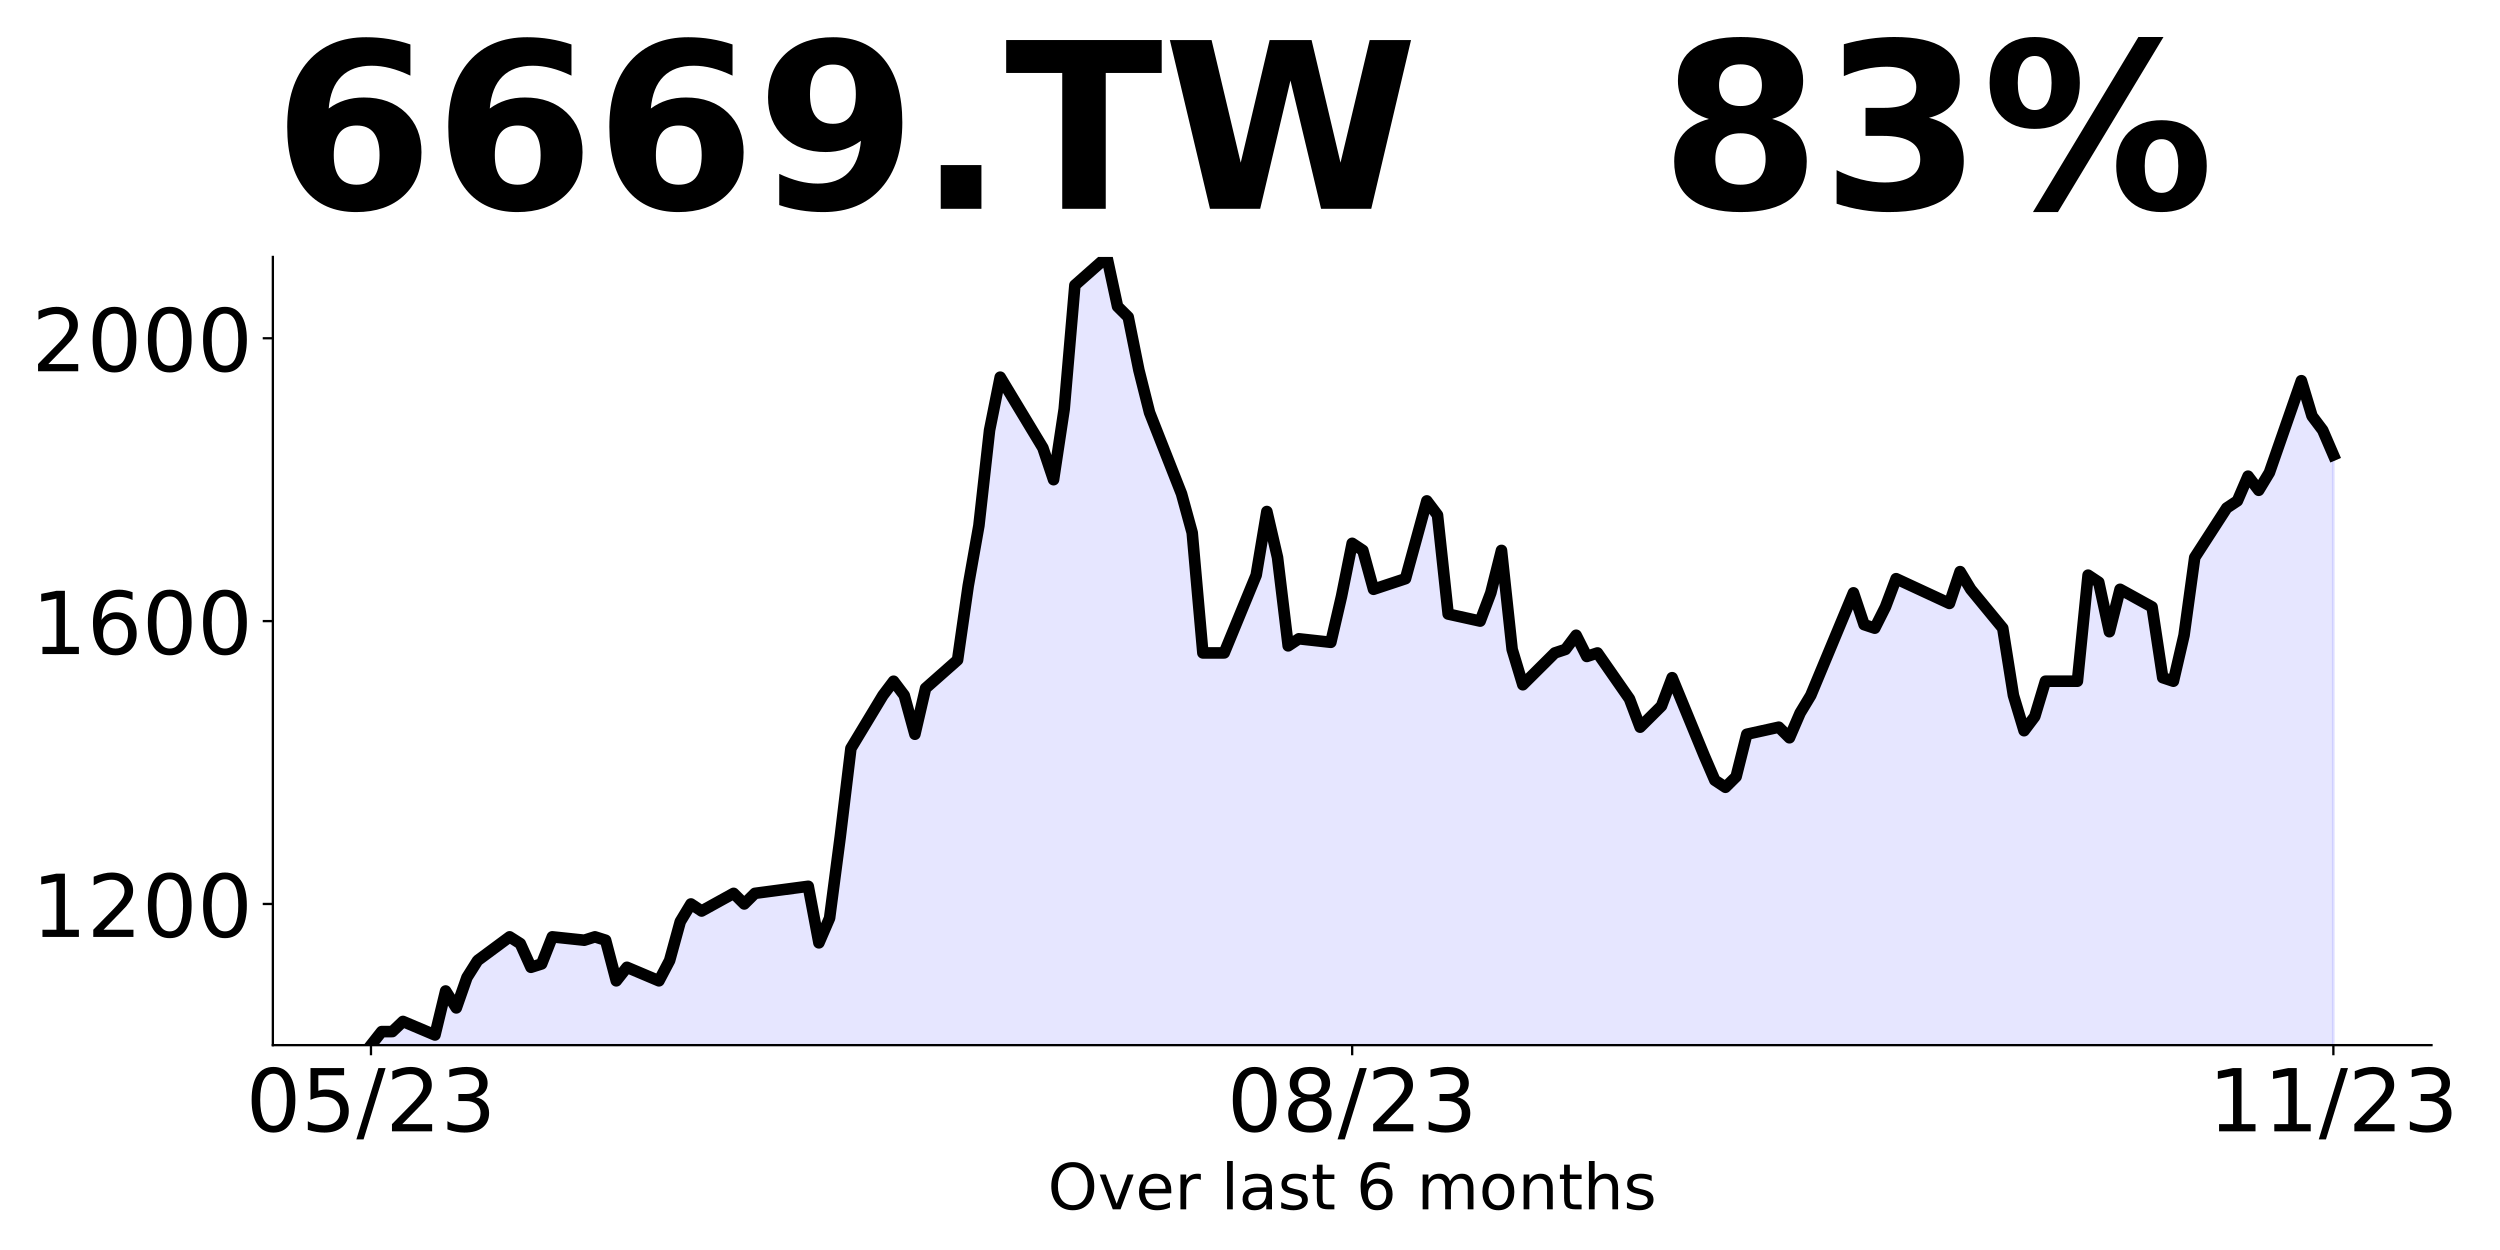
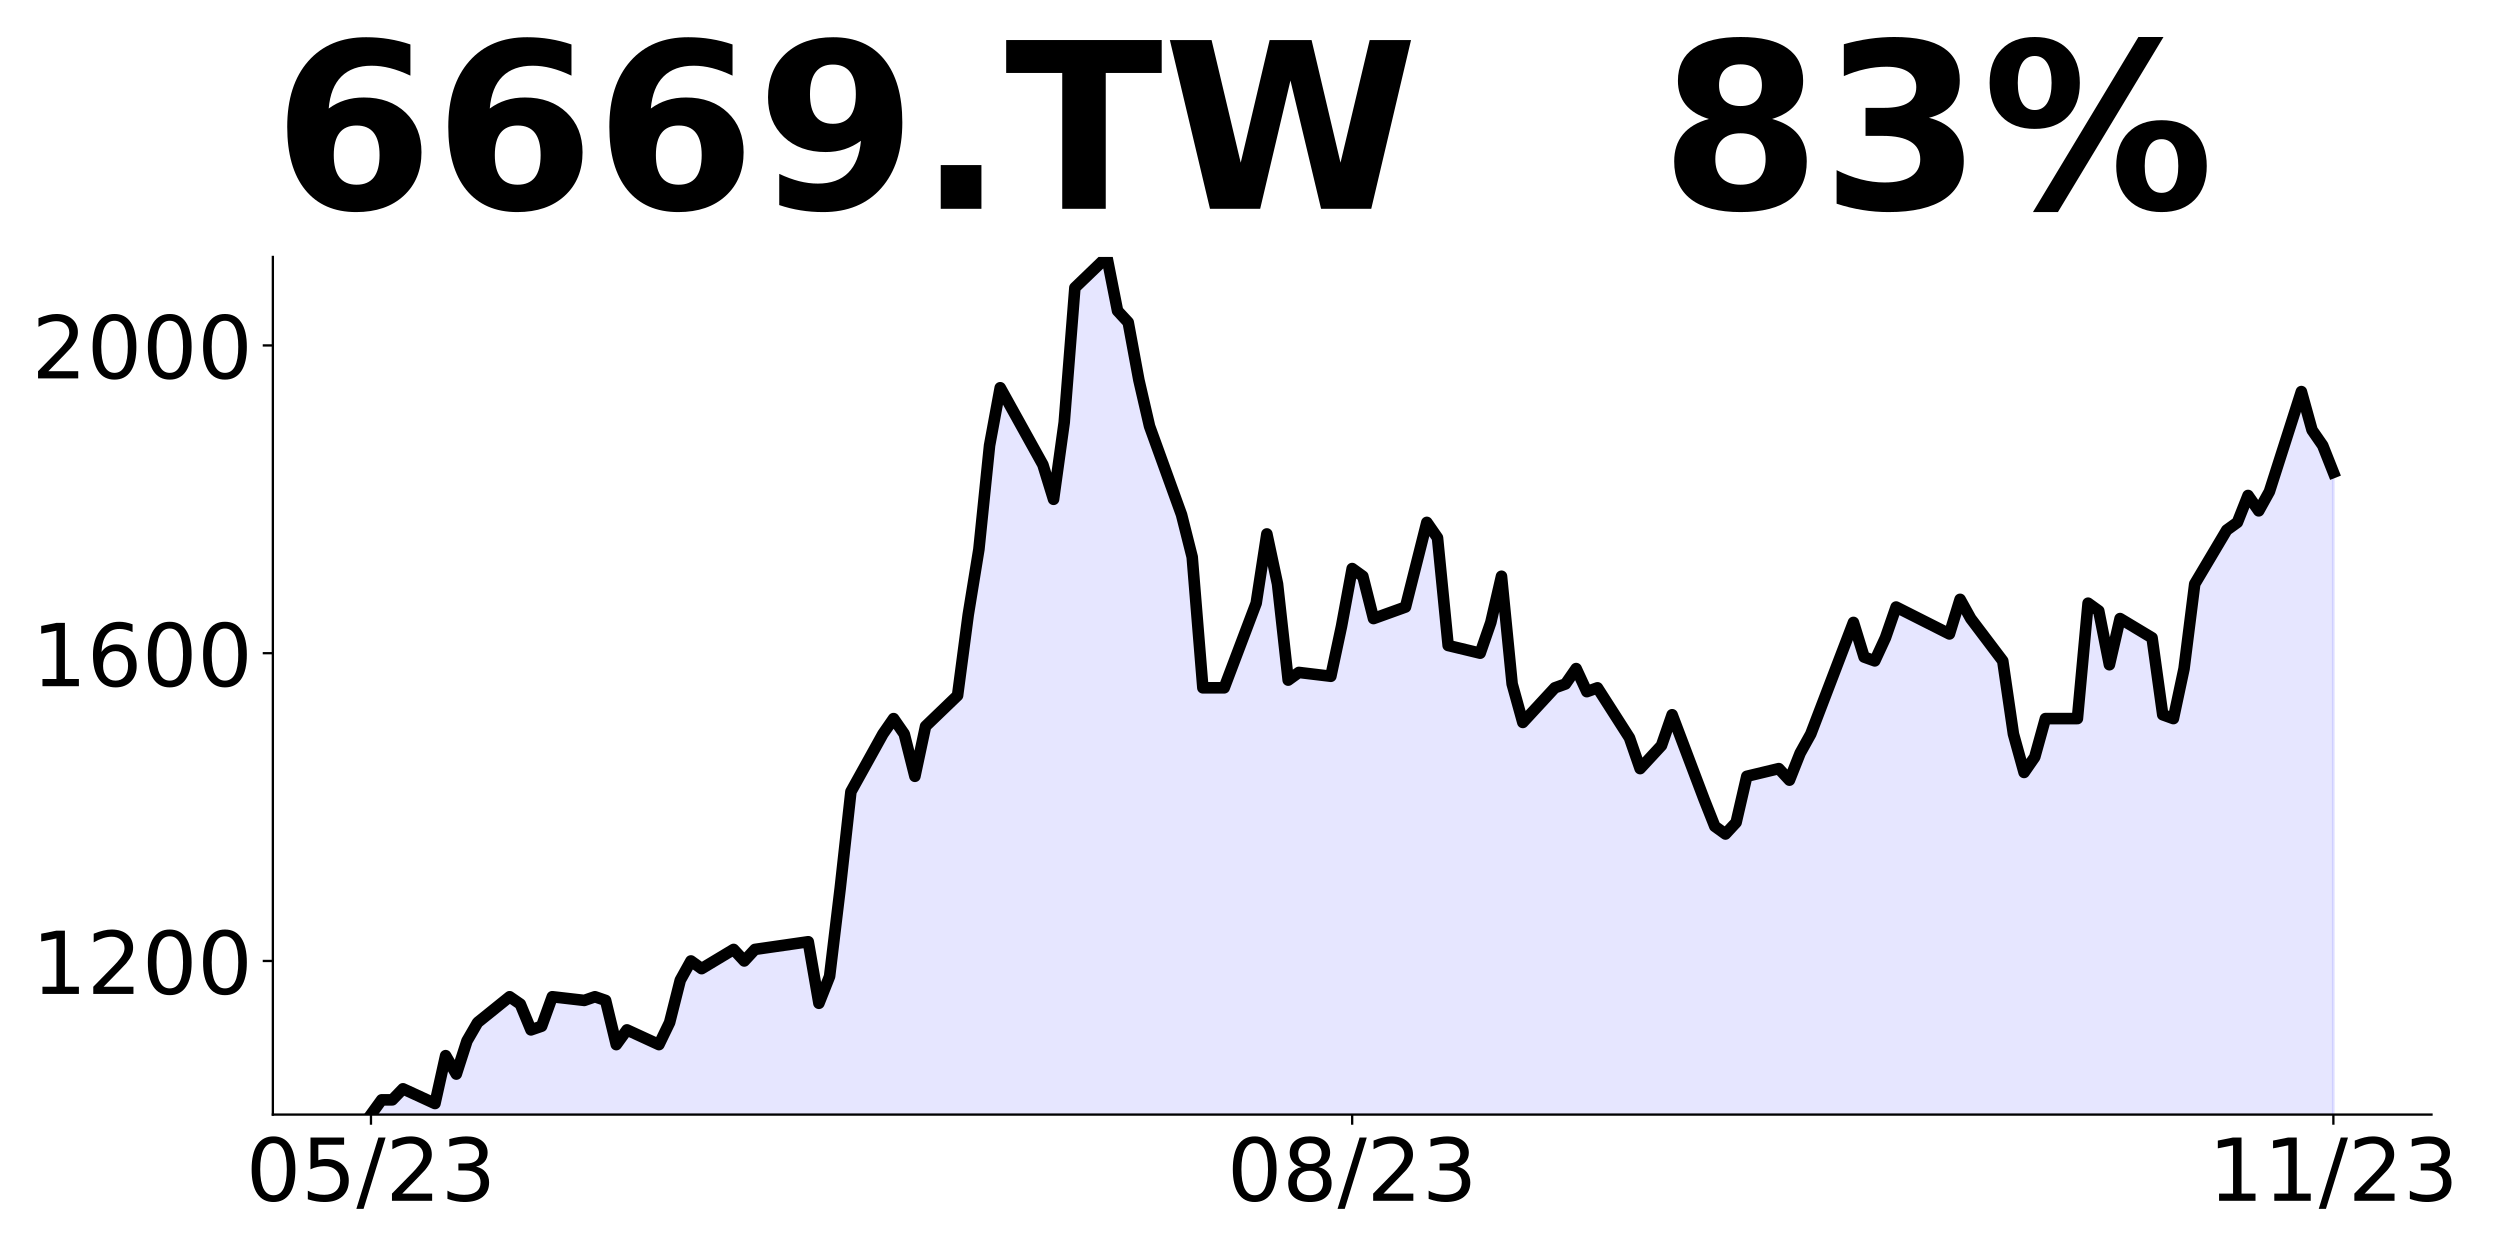
<svg xmlns="http://www.w3.org/2000/svg" xmlns:xlink="http://www.w3.org/1999/xlink" height="432pt" version="1.1" viewBox="0 0 864 432" width="864pt">
  <defs>
    <style type="text/css">
*{stroke-linecap:butt;stroke-linejoin:round;}
  </style>
  </defs>
  <g id="figure_1">
    <g id="patch_1">
      <path d="M 0 432  L 864 432  L 864 0  L 0 0  z " style="fill:none;" />
    </g>
    <g id="axes_1">
      <g id="patch_2">
-         <path d="M 94.3 361.2  L 840.324 361.2  L 840.324 88.8  L 94.3 88.8  z " style="fill:none;" />
+         <path d="M 94.3 385.2  L 840.324 385.2  L 840.324 88.8  L 94.3 88.8  z " style="fill:none;" />
      </g>
      <g id="PolyCollection_1">
-         <path clip-path="url(#p675b3f853b)" d="M 128.21 605.663  L 128.21 361.2  L 131.896 356.521  L 135.582 356.521  L 139.268 353.012  L 150.326 357.691  L 154.011 342.485  L 157.697 348.333  L 161.383 337.806  L 165.069 331.958  L 176.127 323.77  L 179.813 326.11  L 183.499 334.297  L 187.184 333.128  L 190.87 323.77  L 201.928 324.94  L 205.614 323.77  L 209.3 324.94  L 212.986 338.976  L 216.672 334.297  L 227.729 338.976  L 231.415 331.958  L 235.101 318.517  L 238.787 312.408  L 242.473 314.851  L 253.53 308.742  L 257.216 312.408  L 260.902 308.742  L 279.332 306.298  L 283.017 325.848  L 286.703 317.295  L 290.389 289.191  L 294.075 258.644  L 305.133 240.316  L 308.819 235.428  L 312.505 240.316  L 316.19 253.756  L 319.876 237.872  L 330.934 228.097  L 334.62 202.437  L 338.306 181.664  L 341.992 148.673  L 345.678 130.345  L 356.735 148.673  L 360.421 154.783  L 364.107 165.78  L 367.793 141.342  L 371.479 98.575  L 382.536 88.8  L 386.222 105.907  L 389.908 109.572  L 393.594 127.901  L 397.28 142.564  L 408.338 170.667  L 412.024 184.108  L 415.709 225.653  L 423.081 225.653  L 434.139 198.771  L 437.825 176.777  L 441.511 192.661  L 445.197 223.209  L 448.882 220.765  L 459.94 221.987  L 463.626 206.102  L 467.312 187.774  L 470.998 190.218  L 474.684 203.659  L 485.741 199.993  L 489.427 186.552  L 493.113 173.111  L 496.799 177.999  L 500.485 212.212  L 511.543 214.656  L 515.228 204.88  L 518.914 190.218  L 522.6 224.431  L 526.286 236.65  L 537.344 225.653  L 541.03 224.431  L 544.716 219.543  L 548.401 226.875  L 552.087 225.653  L 563.145 241.537  L 566.831 251.313  L 570.517 247.647  L 574.203 243.981  L 577.889 234.206  L 588.946 261.088  L 592.632 269.641  L 596.318 272.085  L 600.004 268.419  L 603.69 253.756  L 614.747 251.313  L 618.433 254.978  L 622.119 246.425  L 625.805 240.316  L 640.549 204.88  L 644.235 215.878  L 647.92 217.099  L 651.606 209.768  L 655.292 199.993  L 673.722 208.546  L 677.408 197.549  L 681.093 203.659  L 692.151 217.099  L 695.837 240.316  L 699.523 252.535  L 703.209 247.647  L 706.895 235.428  L 717.952 235.428  L 721.638 198.771  L 725.324 201.215  L 729.01 218.321  L 732.696 203.659  L 743.754 209.768  L 747.439 234.206  L 751.125 235.428  L 754.811 219.543  L 758.497 192.661  L 769.555 175.555  L 773.241 173.111  L 776.927 164.558  L 780.612 169.445  L 784.298 163.336  L 795.356 131.566  L 799.042 143.785  L 802.728 148.673  L 806.414 157.226  L 806.414 605.663  L 806.414 605.663  L 802.728 605.663  L 799.042 605.663  L 795.356 605.663  L 784.298 605.663  L 780.612 605.663  L 776.927 605.663  L 773.241 605.663  L 769.555 605.663  L 758.497 605.663  L 754.811 605.663  L 751.125 605.663  L 747.439 605.663  L 743.754 605.663  L 732.696 605.663  L 729.01 605.663  L 725.324 605.663  L 721.638 605.663  L 717.952 605.663  L 706.895 605.663  L 703.209 605.663  L 699.523 605.663  L 695.837 605.663  L 692.151 605.663  L 681.093 605.663  L 677.408 605.663  L 673.722 605.663  L 655.292 605.663  L 651.606 605.663  L 647.92 605.663  L 644.235 605.663  L 640.549 605.663  L 625.805 605.663  L 622.119 605.663  L 618.433 605.663  L 614.747 605.663  L 603.69 605.663  L 600.004 605.663  L 596.318 605.663  L 592.632 605.663  L 588.946 605.663  L 577.889 605.663  L 574.203 605.663  L 570.517 605.663  L 566.831 605.663  L 563.145 605.663  L 552.087 605.663  L 548.401 605.663  L 544.716 605.663  L 541.03 605.663  L 537.344 605.663  L 526.286 605.663  L 522.6 605.663  L 518.914 605.663  L 515.228 605.663  L 511.543 605.663  L 500.485 605.663  L 496.799 605.663  L 493.113 605.663  L 489.427 605.663  L 485.741 605.663  L 474.684 605.663  L 470.998 605.663  L 467.312 605.663  L 463.626 605.663  L 459.94 605.663  L 448.882 605.663  L 445.197 605.663  L 441.511 605.663  L 437.825 605.663  L 434.139 605.663  L 423.081 605.663  L 415.709 605.663  L 412.024 605.663  L 408.338 605.663  L 397.28 605.663  L 393.594 605.663  L 389.908 605.663  L 386.222 605.663  L 382.536 605.663  L 371.479 605.663  L 367.793 605.663  L 364.107 605.663  L 360.421 605.663  L 356.735 605.663  L 345.678 605.663  L 341.992 605.663  L 338.306 605.663  L 334.62 605.663  L 330.934 605.663  L 319.876 605.663  L 316.19 605.663  L 312.505 605.663  L 308.819 605.663  L 305.133 605.663  L 294.075 605.663  L 290.389 605.663  L 286.703 605.663  L 283.017 605.663  L 279.332 605.663  L 260.902 605.663  L 257.216 605.663  L 253.53 605.663  L 242.473 605.663  L 238.787 605.663  L 235.101 605.663  L 231.415 605.663  L 227.729 605.663  L 216.672 605.663  L 212.986 605.663  L 209.3 605.663  L 205.614 605.663  L 201.928 605.663  L 190.87 605.663  L 187.184 605.663  L 183.499 605.663  L 179.813 605.663  L 176.127 605.663  L 165.069 605.663  L 161.383 605.663  L 157.697 605.663  L 154.011 605.663  L 150.326 605.663  L 139.268 605.663  L 135.582 605.663  L 131.896 605.663  L 128.21 605.663  z " style="fill:#0000ff;fill-opacity:0.1;stroke:#0000ff;stroke-opacity:0.1;" />
+         <path clip-path="url(#p036669cb72)" d="M 128.21 651.202  L 128.21 385.2  L 131.896 380.109  L 135.582 380.109  L 139.268 376.291  L 150.326 381.382  L 154.011 364.836  L 157.697 371.2  L 161.383 359.745  L 165.069 353.382  L 176.127 344.472  L 179.813 347.018  L 183.499 355.927  L 187.184 354.654  L 190.87 344.472  L 201.928 345.745  L 205.614 344.472  L 209.3 345.745  L 212.986 361.018  L 216.672 355.927  L 227.729 361.018  L 231.415 353.382  L 235.101 338.756  L 238.787 332.109  L 242.473 334.768  L 253.53 328.12  L 257.216 332.109  L 260.902 328.12  L 279.332 325.461  L 283.017 346.734  L 286.703 337.427  L 290.389 306.847  L 294.075 273.608  L 305.133 253.665  L 308.819 248.347  L 312.505 253.665  L 316.19 268.29  L 319.876 251.006  L 330.934 240.369  L 334.62 212.449  L 338.306 189.846  L 341.992 153.948  L 345.678 134.005  L 356.735 153.948  L 360.421 160.596  L 364.107 172.562  L 367.793 145.971  L 371.479 99.436  L 382.536 88.8  L 386.222 107.414  L 389.908 111.402  L 393.594 131.346  L 397.28 147.3  L 408.338 177.88  L 412.024 192.505  L 415.709 237.71  L 423.081 237.71  L 434.139 208.46  L 437.825 184.528  L 441.511 201.812  L 445.197 235.051  L 448.882 232.392  L 459.94 233.722  L 463.626 216.437  L 467.312 196.494  L 470.998 199.153  L 474.684 213.778  L 485.741 209.79  L 489.427 195.164  L 493.113 180.539  L 496.799 185.858  L 500.485 223.085  L 511.543 225.744  L 515.228 215.108  L 518.914 199.153  L 522.6 236.381  L 526.286 249.676  L 537.344 237.71  L 541.03 236.381  L 544.716 231.062  L 548.401 239.04  L 552.087 237.71  L 563.145 254.994  L 566.831 265.631  L 570.517 261.642  L 574.203 257.654  L 577.889 247.017  L 588.946 276.267  L 592.632 285.574  L 596.318 288.233  L 600.004 284.245  L 603.69 268.29  L 614.747 265.631  L 618.433 269.62  L 622.119 260.313  L 625.805 253.665  L 640.549 215.108  L 644.235 227.074  L 647.92 228.403  L 651.606 220.426  L 655.292 209.79  L 673.722 219.096  L 677.408 207.13  L 681.093 213.778  L 692.151 228.403  L 695.837 253.665  L 699.523 266.96  L 703.209 261.642  L 706.895 248.347  L 717.952 248.347  L 721.638 208.46  L 725.324 211.119  L 729.01 229.733  L 732.696 213.778  L 743.754 220.426  L 747.439 247.017  L 751.125 248.347  L 754.811 231.062  L 758.497 201.812  L 769.555 183.198  L 773.241 180.539  L 776.927 171.232  L 780.612 176.551  L 784.298 169.903  L 795.356 135.334  L 799.042 148.63  L 802.728 153.948  L 806.414 163.255  L 806.414 651.202  L 806.414 651.202  L 802.728 651.202  L 799.042 651.202  L 795.356 651.202  L 784.298 651.202  L 780.612 651.202  L 776.927 651.202  L 773.241 651.202  L 769.555 651.202  L 758.497 651.202  L 754.811 651.202  L 751.125 651.202  L 747.439 651.202  L 743.754 651.202  L 732.696 651.202  L 729.01 651.202  L 725.324 651.202  L 721.638 651.202  L 717.952 651.202  L 706.895 651.202  L 703.209 651.202  L 699.523 651.202  L 695.837 651.202  L 692.151 651.202  L 681.093 651.202  L 677.408 651.202  L 673.722 651.202  L 655.292 651.202  L 651.606 651.202  L 647.92 651.202  L 644.235 651.202  L 640.549 651.202  L 625.805 651.202  L 622.119 651.202  L 618.433 651.202  L 614.747 651.202  L 603.69 651.202  L 600.004 651.202  L 596.318 651.202  L 592.632 651.202  L 588.946 651.202  L 577.889 651.202  L 574.203 651.202  L 570.517 651.202  L 566.831 651.202  L 563.145 651.202  L 552.087 651.202  L 548.401 651.202  L 544.716 651.202  L 541.03 651.202  L 537.344 651.202  L 526.286 651.202  L 522.6 651.202  L 518.914 651.202  L 515.228 651.202  L 511.543 651.202  L 500.485 651.202  L 496.799 651.202  L 493.113 651.202  L 489.427 651.202  L 485.741 651.202  L 474.684 651.202  L 470.998 651.202  L 467.312 651.202  L 463.626 651.202  L 459.94 651.202  L 448.882 651.202  L 445.197 651.202  L 441.511 651.202  L 437.825 651.202  L 434.139 651.202  L 423.081 651.202  L 415.709 651.202  L 412.024 651.202  L 408.338 651.202  L 397.28 651.202  L 393.594 651.202  L 389.908 651.202  L 386.222 651.202  L 382.536 651.202  L 371.479 651.202  L 367.793 651.202  L 364.107 651.202  L 360.421 651.202  L 356.735 651.202  L 345.678 651.202  L 341.992 651.202  L 338.306 651.202  L 334.62 651.202  L 330.934 651.202  L 319.876 651.202  L 316.19 651.202  L 312.505 651.202  L 308.819 651.202  L 305.133 651.202  L 294.075 651.202  L 290.389 651.202  L 286.703 651.202  L 283.017 651.202  L 279.332 651.202  L 260.902 651.202  L 257.216 651.202  L 253.53 651.202  L 242.473 651.202  L 238.787 651.202  L 235.101 651.202  L 231.415 651.202  L 227.729 651.202  L 216.672 651.202  L 212.986 651.202  L 209.3 651.202  L 205.614 651.202  L 201.928 651.202  L 190.87 651.202  L 187.184 651.202  L 183.499 651.202  L 179.813 651.202  L 176.127 651.202  L 165.069 651.202  L 161.383 651.202  L 157.697 651.202  L 154.011 651.202  L 150.326 651.202  L 139.268 651.202  L 135.582 651.202  L 131.896 651.202  L 128.21 651.202  z " style="fill:#0000ff;fill-opacity:0.1;stroke:#0000ff;stroke-opacity:0.1;" />
      </g>
      <g id="matplotlib.axis_1">
        <g id="xtick_1">
          <g id="line2d_1">
            <defs>
-               <path d="M 0 0  L 0 3.5  " id="med85d01984" style="stroke:#000000;stroke-width:0.8;" />
+               <path d="M 0 0  L 0 3.5  " id="m61cfa2930a" style="stroke:#000000;stroke-width:0.8;" />
            </defs>
            <g>
-               <use style="stroke:#000000;stroke-width:0.8;" x="128.21" xlink:href="#med85d01984" y="361.2" />
+               <use style="stroke:#000000;stroke-width:0.8;" x="128.21" xlink:href="#m61cfa2930a" y="385.2" />
            </g>
          </g>
          <g id="text_1">
            <defs>
              <path d="M 31.781 66.406  Q 24.172 66.406 20.328 58.906  Q 16.5 51.422 16.5 36.375  Q 16.5 21.391 20.328 13.891  Q 24.172 6.391 31.781 6.391  Q 39.453 6.391 43.281 13.891  Q 47.125 21.391 47.125 36.375  Q 47.125 51.422 43.281 58.906  Q 39.453 66.406 31.781 66.406  z M 31.781 74.219  Q 44.047 74.219 50.516 64.516  Q 56.984 54.828 56.984 36.375  Q 56.984 17.969 50.516 8.266  Q 44.047 -1.422 31.781 -1.422  Q 19.531 -1.422 13.062 8.266  Q 6.594 17.969 6.594 36.375  Q 6.594 54.828 13.062 64.516  Q 19.531 74.219 31.781 74.219  z " id="DejaVuSans-48" />
              <path d="M 10.797 72.906  L 49.516 72.906  L 49.516 64.594  L 19.828 64.594  L 19.828 46.734  Q 21.969 47.469 24.109 47.828  Q 26.266 48.188 28.422 48.188  Q 40.625 48.188 47.75 41.5  Q 54.891 34.812 54.891 23.391  Q 54.891 11.625 47.562 5.094  Q 40.234 -1.422 26.906 -1.422  Q 22.312 -1.422 17.547 -0.641  Q 12.797 0.141 7.719 1.703  L 7.719 11.625  Q 12.109 9.234 16.797 8.062  Q 21.484 6.891 26.703 6.891  Q 35.156 6.891 40.078 11.328  Q 45.016 15.766 45.016 23.391  Q 45.016 31 40.078 35.438  Q 35.156 39.891 26.703 39.891  Q 22.75 39.891 18.812 39.016  Q 14.891 38.141 10.797 36.281  z " id="DejaVuSans-53" />
              <path d="M 25.391 72.906  L 33.688 72.906  L 8.297 -9.281  L 0 -9.281  z " id="DejaVuSans-47" />
              <path d="M 19.188 8.297  L 53.609 8.297  L 53.609 0  L 7.328 0  L 7.328 8.297  Q 12.938 14.109 22.625 23.891  Q 32.328 33.688 34.812 36.531  Q 39.547 41.844 41.422 45.531  Q 43.312 49.219 43.312 52.781  Q 43.312 58.594 39.234 62.25  Q 35.156 65.922 28.609 65.922  Q 23.969 65.922 18.812 64.312  Q 13.672 62.703 7.812 59.422  L 7.812 69.391  Q 13.766 71.781 18.938 73  Q 24.125 74.219 28.422 74.219  Q 39.75 74.219 46.484 68.547  Q 53.219 62.891 53.219 53.422  Q 53.219 48.922 51.531 44.891  Q 49.859 40.875 45.406 35.406  Q 44.188 33.984 37.641 27.219  Q 31.109 20.453 19.188 8.297  z " id="DejaVuSans-50" />
              <path d="M 40.578 39.312  Q 47.656 37.797 51.625 33  Q 55.609 28.219 55.609 21.188  Q 55.609 10.406 48.188 4.484  Q 40.766 -1.422 27.094 -1.422  Q 22.516 -1.422 17.656 -0.516  Q 12.797 0.391 7.625 2.203  L 7.625 11.719  Q 11.719 9.328 16.594 8.109  Q 21.484 6.891 26.812 6.891  Q 36.078 6.891 40.938 10.547  Q 45.797 14.203 45.797 21.188  Q 45.797 27.641 41.281 31.266  Q 36.766 34.906 28.719 34.906  L 20.219 34.906  L 20.219 43.016  L 29.109 43.016  Q 36.375 43.016 40.234 45.922  Q 44.094 48.828 44.094 54.297  Q 44.094 59.906 40.109 62.906  Q 36.141 65.922 28.719 65.922  Q 24.656 65.922 20.016 65.031  Q 15.375 64.156 9.812 62.312  L 9.812 71.094  Q 15.438 72.656 20.344 73.438  Q 25.25 74.219 29.594 74.219  Q 40.828 74.219 47.359 69.109  Q 53.906 64.016 53.906 55.328  Q 53.906 49.266 50.438 45.094  Q 46.969 40.922 40.578 39.312  z " id="DejaVuSans-51" />
            </defs>
-             <g transform="translate(84.98205 390.9953)scale(0.3 -0.3)">
+             <g transform="translate(84.98205 414.9953)scale(0.3 -0.3)">
              <use xlink:href="#DejaVuSans-48" />
              <use x="63.623" xlink:href="#DejaVuSans-53" />
              <use x="127.246" xlink:href="#DejaVuSans-47" />
              <use x="160.938" xlink:href="#DejaVuSans-50" />
              <use x="224.561" xlink:href="#DejaVuSans-51" />
            </g>
          </g>
        </g>
        <g id="xtick_2">
          <g id="line2d_2">
            <g>
-               <use style="stroke:#000000;stroke-width:0.8;" x="467.312" xlink:href="#med85d01984" y="361.2" />
+               <use style="stroke:#000000;stroke-width:0.8;" x="467.312" xlink:href="#m61cfa2930a" y="385.2" />
            </g>
          </g>
          <g id="text_2">
            <defs>
              <path d="M 31.781 34.625  Q 24.75 34.625 20.719 30.859  Q 16.703 27.094 16.703 20.516  Q 16.703 13.922 20.719 10.156  Q 24.75 6.391 31.781 6.391  Q 38.812 6.391 42.859 10.172  Q 46.922 13.969 46.922 20.516  Q 46.922 27.094 42.891 30.859  Q 38.875 34.625 31.781 34.625  z M 21.922 38.812  Q 15.578 40.375 12.031 44.719  Q 8.5 49.078 8.5 55.328  Q 8.5 64.062 14.719 69.141  Q 20.953 74.219 31.781 74.219  Q 42.672 74.219 48.875 69.141  Q 55.078 64.062 55.078 55.328  Q 55.078 49.078 51.531 44.719  Q 48 40.375 41.703 38.812  Q 48.828 37.156 52.797 32.312  Q 56.781 27.484 56.781 20.516  Q 56.781 9.906 50.312 4.234  Q 43.844 -1.422 31.781 -1.422  Q 19.734 -1.422 13.25 4.234  Q 6.781 9.906 6.781 20.516  Q 6.781 27.484 10.781 32.312  Q 14.797 37.156 21.922 38.812  z M 18.312 54.391  Q 18.312 48.734 21.844 45.562  Q 25.391 42.391 31.781 42.391  Q 38.141 42.391 41.719 45.562  Q 45.312 48.734 45.312 54.391  Q 45.312 60.062 41.719 63.234  Q 38.141 66.406 31.781 66.406  Q 25.391 66.406 21.844 63.234  Q 18.312 60.062 18.312 54.391  z " id="DejaVuSans-56" />
            </defs>
-             <g transform="translate(424.0838 390.9953)scale(0.3 -0.3)">
+             <g transform="translate(424.0838 414.9953)scale(0.3 -0.3)">
              <use xlink:href="#DejaVuSans-48" />
              <use x="63.623" xlink:href="#DejaVuSans-56" />
              <use x="127.246" xlink:href="#DejaVuSans-47" />
              <use x="160.938" xlink:href="#DejaVuSans-50" />
              <use x="224.561" xlink:href="#DejaVuSans-51" />
            </g>
          </g>
        </g>
        <g id="xtick_3">
          <g id="line2d_3">
            <g>
-               <use style="stroke:#000000;stroke-width:0.8;" x="806.414" xlink:href="#med85d01984" y="361.2" />
+               <use style="stroke:#000000;stroke-width:0.8;" x="806.414" xlink:href="#m61cfa2930a" y="385.2" />
            </g>
          </g>
          <g id="text_3">
            <defs>
              <path d="M 12.406 8.297  L 28.516 8.297  L 28.516 63.922  L 10.984 60.406  L 10.984 69.391  L 28.422 72.906  L 38.281 72.906  L 38.281 8.297  L 54.391 8.297  L 54.391 0  L 12.406 0  z " id="DejaVuSans-49" />
            </defs>
-             <g transform="translate(763.1856 390.9953)scale(0.3 -0.3)">
+             <g transform="translate(763.1856 414.9953)scale(0.3 -0.3)">
              <use xlink:href="#DejaVuSans-49" />
              <use x="63.623" xlink:href="#DejaVuSans-49" />
              <use x="127.246" xlink:href="#DejaVuSans-47" />
              <use x="160.938" xlink:href="#DejaVuSans-50" />
              <use x="224.561" xlink:href="#DejaVuSans-51" />
            </g>
          </g>
        </g>
-         <g id="text_4">
-           <defs>
-             <path d="M 39.406 66.219  Q 28.656 66.219 22.328 58.203  Q 16.016 50.203 16.016 36.375  Q 16.016 22.609 22.328 14.594  Q 28.656 6.594 39.406 6.594  Q 50.141 6.594 56.422 14.594  Q 62.703 22.609 62.703 36.375  Q 62.703 50.203 56.422 58.203  Q 50.141 66.219 39.406 66.219  z M 39.406 74.219  Q 54.734 74.219 63.906 63.938  Q 73.094 53.656 73.094 36.375  Q 73.094 19.141 63.906 8.859  Q 54.734 -1.422 39.406 -1.422  Q 24.031 -1.422 14.812 8.828  Q 5.609 19.094 5.609 36.375  Q 5.609 53.656 14.812 63.938  Q 24.031 74.219 39.406 74.219  z " id="DejaVuSans-79" />
-             <path d="M 2.984 54.688  L 12.5 54.688  L 29.594 8.797  L 46.688 54.688  L 56.203 54.688  L 35.688 0  L 23.484 0  z " id="DejaVuSans-118" />
-             <path d="M 56.203 29.594  L 56.203 25.203  L 14.891 25.203  Q 15.484 15.922 20.484 11.062  Q 25.484 6.203 34.422 6.203  Q 39.594 6.203 44.453 7.469  Q 49.312 8.734 54.109 11.281  L 54.109 2.781  Q 49.266 0.734 44.188 -0.344  Q 39.109 -1.422 33.891 -1.422  Q 20.797 -1.422 13.156 6.188  Q 5.516 13.812 5.516 26.812  Q 5.516 40.234 12.766 48.109  Q 20.016 56 32.328 56  Q 43.359 56 49.781 48.891  Q 56.203 41.797 56.203 29.594  z M 47.219 32.234  Q 47.125 39.594 43.094 43.984  Q 39.062 48.391 32.422 48.391  Q 24.906 48.391 20.391 44.141  Q 15.875 39.891 15.188 32.172  z " id="DejaVuSans-101" />
-             <path d="M 41.109 46.297  Q 39.594 47.172 37.812 47.578  Q 36.031 48 33.891 48  Q 26.266 48 22.188 43.047  Q 18.109 38.094 18.109 28.812  L 18.109 0  L 9.078 0  L 9.078 54.688  L 18.109 54.688  L 18.109 46.188  Q 20.953 51.172 25.484 53.578  Q 30.031 56 36.531 56  Q 37.453 56 38.578 55.875  Q 39.703 55.766 41.062 55.516  z " id="DejaVuSans-114" />
-             <path id="DejaVuSans-32" />
-             <path d="M 9.422 75.984  L 18.406 75.984  L 18.406 0  L 9.422 0  z " id="DejaVuSans-108" />
-             <path d="M 34.281 27.484  Q 23.391 27.484 19.188 25  Q 14.984 22.516 14.984 16.5  Q 14.984 11.719 18.141 8.906  Q 21.297 6.109 26.703 6.109  Q 34.188 6.109 38.703 11.406  Q 43.219 16.703 43.219 25.484  L 43.219 27.484  z M 52.203 31.203  L 52.203 0  L 43.219 0  L 43.219 8.297  Q 40.141 3.328 35.547 0.953  Q 30.953 -1.422 24.312 -1.422  Q 15.922 -1.422 10.953 3.297  Q 6 8.016 6 15.922  Q 6 25.141 12.172 29.828  Q 18.359 34.516 30.609 34.516  L 43.219 34.516  L 43.219 35.406  Q 43.219 41.609 39.141 45  Q 35.062 48.391 27.688 48.391  Q 23 48.391 18.547 47.266  Q 14.109 46.141 10.016 43.891  L 10.016 52.203  Q 14.938 54.109 19.578 55.047  Q 24.219 56 28.609 56  Q 40.484 56 46.344 49.844  Q 52.203 43.703 52.203 31.203  z " id="DejaVuSans-97" />
-             <path d="M 44.281 53.078  L 44.281 44.578  Q 40.484 46.531 36.375 47.5  Q 32.281 48.484 27.875 48.484  Q 21.188 48.484 17.844 46.438  Q 14.5 44.391 14.5 40.281  Q 14.5 37.156 16.891 35.375  Q 19.281 33.594 26.516 31.984  L 29.594 31.297  Q 39.156 29.25 43.188 25.516  Q 47.219 21.781 47.219 15.094  Q 47.219 7.469 41.188 3.016  Q 35.156 -1.422 24.609 -1.422  Q 20.219 -1.422 15.453 -0.562  Q 10.688 0.297 5.422 2  L 5.422 11.281  Q 10.406 8.688 15.234 7.391  Q 20.062 6.109 24.812 6.109  Q 31.156 6.109 34.562 8.281  Q 37.984 10.453 37.984 14.406  Q 37.984 18.062 35.516 20.016  Q 33.062 21.969 24.703 23.781  L 21.578 24.516  Q 13.234 26.266 9.516 29.906  Q 5.812 33.547 5.812 39.891  Q 5.812 47.609 11.281 51.797  Q 16.75 56 26.812 56  Q 31.781 56 36.172 55.266  Q 40.578 54.547 44.281 53.078  z " id="DejaVuSans-115" />
-             <path d="M 18.312 70.219  L 18.312 54.688  L 36.812 54.688  L 36.812 47.703  L 18.312 47.703  L 18.312 18.016  Q 18.312 11.328 20.141 9.422  Q 21.969 7.516 27.594 7.516  L 36.812 7.516  L 36.812 0  L 27.594 0  Q 17.188 0 13.234 3.875  Q 9.281 7.766 9.281 18.016  L 9.281 47.703  L 2.688 47.703  L 2.688 54.688  L 9.281 54.688  L 9.281 70.219  z " id="DejaVuSans-116" />
-             <path d="M 33.016 40.375  Q 26.375 40.375 22.484 35.828  Q 18.609 31.297 18.609 23.391  Q 18.609 15.531 22.484 10.953  Q 26.375 6.391 33.016 6.391  Q 39.656 6.391 43.531 10.953  Q 47.406 15.531 47.406 23.391  Q 47.406 31.297 43.531 35.828  Q 39.656 40.375 33.016 40.375  z M 52.594 71.297  L 52.594 62.312  Q 48.875 64.062 45.094 64.984  Q 41.312 65.922 37.594 65.922  Q 27.828 65.922 22.672 59.328  Q 17.531 52.734 16.797 39.406  Q 19.672 43.656 24.016 45.922  Q 28.375 48.188 33.594 48.188  Q 44.578 48.188 50.953 41.516  Q 57.328 34.859 57.328 23.391  Q 57.328 12.156 50.688 5.359  Q 44.047 -1.422 33.016 -1.422  Q 20.359 -1.422 13.672 8.266  Q 6.984 17.969 6.984 36.375  Q 6.984 53.656 15.188 63.938  Q 23.391 74.219 37.203 74.219  Q 40.922 74.219 44.703 73.484  Q 48.484 72.75 52.594 71.297  z " id="DejaVuSans-54" />
-             <path d="M 52 44.188  Q 55.375 50.25 60.062 53.125  Q 64.75 56 71.094 56  Q 79.641 56 84.281 50.016  Q 88.922 44.047 88.922 33.016  L 88.922 0  L 79.891 0  L 79.891 32.719  Q 79.891 40.578 77.094 44.375  Q 74.312 48.188 68.609 48.188  Q 61.625 48.188 57.562 43.547  Q 53.516 38.922 53.516 30.906  L 53.516 0  L 44.484 0  L 44.484 32.719  Q 44.484 40.625 41.703 44.406  Q 38.922 48.188 33.109 48.188  Q 26.219 48.188 22.156 43.531  Q 18.109 38.875 18.109 30.906  L 18.109 0  L 9.078 0  L 9.078 54.688  L 18.109 54.688  L 18.109 46.188  Q 21.188 51.219 25.484 53.609  Q 29.781 56 35.688 56  Q 41.656 56 45.828 52.969  Q 50 49.953 52 44.188  z " id="DejaVuSans-109" />
-             <path d="M 30.609 48.391  Q 23.391 48.391 19.188 42.75  Q 14.984 37.109 14.984 27.297  Q 14.984 17.484 19.156 11.844  Q 23.344 6.203 30.609 6.203  Q 37.797 6.203 41.984 11.859  Q 46.188 17.531 46.188 27.297  Q 46.188 37.016 41.984 42.703  Q 37.797 48.391 30.609 48.391  z M 30.609 56  Q 42.328 56 49.016 48.375  Q 55.719 40.766 55.719 27.297  Q 55.719 13.875 49.016 6.219  Q 42.328 -1.422 30.609 -1.422  Q 18.844 -1.422 12.172 6.219  Q 5.516 13.875 5.516 27.297  Q 5.516 40.766 12.172 48.375  Q 18.844 56 30.609 56  z " id="DejaVuSans-111" />
-             <path d="M 54.891 33.016  L 54.891 0  L 45.906 0  L 45.906 32.719  Q 45.906 40.484 42.875 44.328  Q 39.844 48.188 33.797 48.188  Q 26.516 48.188 22.312 43.547  Q 18.109 38.922 18.109 30.906  L 18.109 0  L 9.078 0  L 9.078 54.688  L 18.109 54.688  L 18.109 46.188  Q 21.344 51.125 25.703 53.562  Q 30.078 56 35.797 56  Q 45.219 56 50.047 50.172  Q 54.891 44.344 54.891 33.016  z " id="DejaVuSans-110" />
-             <path d="M 54.891 33.016  L 54.891 0  L 45.906 0  L 45.906 32.719  Q 45.906 40.484 42.875 44.328  Q 39.844 48.188 33.797 48.188  Q 26.516 48.188 22.312 43.547  Q 18.109 38.922 18.109 30.906  L 18.109 0  L 9.078 0  L 9.078 75.984  L 18.109 75.984  L 18.109 46.188  Q 21.344 51.125 25.703 53.562  Q 30.078 56 35.797 56  Q 45.219 56 50.047 50.172  Q 54.891 44.344 54.891 33.016  z " id="DejaVuSans-104" />
-           </defs>
-           <g transform="translate(362.0952 417.9509)scale(0.22 -0.22)">
-             <use xlink:href="#DejaVuSans-79" />
-             <use x="78.711" xlink:href="#DejaVuSans-118" />
-             <use x="137.891" xlink:href="#DejaVuSans-101" />
-             <use x="199.414" xlink:href="#DejaVuSans-114" />
-             <use x="240.527" xlink:href="#DejaVuSans-32" />
-             <use x="272.314" xlink:href="#DejaVuSans-108" />
-             <use x="300.098" xlink:href="#DejaVuSans-97" />
-             <use x="361.377" xlink:href="#DejaVuSans-115" />
-             <use x="413.477" xlink:href="#DejaVuSans-116" />
-             <use x="452.686" xlink:href="#DejaVuSans-32" />
-             <use x="484.473" xlink:href="#DejaVuSans-54" />
-             <use x="548.096" xlink:href="#DejaVuSans-32" />
-             <use x="579.883" xlink:href="#DejaVuSans-109" />
-             <use x="677.295" xlink:href="#DejaVuSans-111" />
-             <use x="738.477" xlink:href="#DejaVuSans-110" />
-             <use x="801.855" xlink:href="#DejaVuSans-116" />
-             <use x="841.064" xlink:href="#DejaVuSans-104" />
-             <use x="904.443" xlink:href="#DejaVuSans-115" />
-           </g>
-         </g>
      </g>
      <g id="matplotlib.axis_2">
        <g id="ytick_1">
          <g id="line2d_4">
            <defs>
-               <path d="M 0 0  L -3.5 0  " id="m0614c3557a" style="stroke:#000000;stroke-width:0.8;" />
+               <path d="M 0 0  L -3.5 0  " id="m4b1f2ffcc1" style="stroke:#000000;stroke-width:0.8;" />
            </defs>
            <g>
-               <use style="stroke:#000000;stroke-width:0.8;" x="94.3" xlink:href="#m0614c3557a" y="312.408" />
+               <use style="stroke:#000000;stroke-width:0.8;" x="94.3" xlink:href="#m4b1f2ffcc1" y="332.109" />
            </g>
          </g>
-           <g id="text_5">
-             <g transform="translate(10.95 323.8052)scale(0.3 -0.3)">
+           <g id="text_4">
+             <g transform="translate(10.95 343.5063)scale(0.3 -0.3)">
              <use xlink:href="#DejaVuSans-49" />
              <use x="63.623" xlink:href="#DejaVuSans-50" />
              <use x="127.246" xlink:href="#DejaVuSans-48" />
              <use x="190.869" xlink:href="#DejaVuSans-48" />
            </g>
          </g>
        </g>
        <g id="ytick_2">
          <g id="line2d_5">
            <g>
-               <use style="stroke:#000000;stroke-width:0.8;" x="94.3" xlink:href="#m0614c3557a" y="214.656" />
+               <use style="stroke:#000000;stroke-width:0.8;" x="94.3" xlink:href="#m4b1f2ffcc1" y="225.744" />
            </g>
          </g>
-           <g id="text_6">
-             <g transform="translate(10.95 226.0533)scale(0.3 -0.3)">
+           <g id="text_5">
+             <defs>
+               <path d="M 33.016 40.375  Q 26.375 40.375 22.484 35.828  Q 18.609 31.297 18.609 23.391  Q 18.609 15.531 22.484 10.953  Q 26.375 6.391 33.016 6.391  Q 39.656 6.391 43.531 10.953  Q 47.406 15.531 47.406 23.391  Q 47.406 31.297 43.531 35.828  Q 39.656 40.375 33.016 40.375  z M 52.594 71.297  L 52.594 62.312  Q 48.875 64.062 45.094 64.984  Q 41.312 65.922 37.594 65.922  Q 27.828 65.922 22.672 59.328  Q 17.531 52.734 16.797 39.406  Q 19.672 43.656 24.016 45.922  Q 28.375 48.188 33.594 48.188  Q 44.578 48.188 50.953 41.516  Q 57.328 34.859 57.328 23.391  Q 57.328 12.156 50.688 5.359  Q 44.047 -1.422 33.016 -1.422  Q 20.359 -1.422 13.672 8.266  Q 6.984 17.969 6.984 36.375  Q 6.984 53.656 15.188 63.938  Q 23.391 74.219 37.203 74.219  Q 40.922 74.219 44.703 73.484  Q 48.484 72.75 52.594 71.297  z " id="DejaVuSans-54" />
+             </defs>
+             <g transform="translate(10.95 237.1419)scale(0.3 -0.3)">
              <use xlink:href="#DejaVuSans-49" />
              <use x="63.623" xlink:href="#DejaVuSans-54" />
              <use x="127.246" xlink:href="#DejaVuSans-48" />
              <use x="190.869" xlink:href="#DejaVuSans-48" />
            </g>
          </g>
        </g>
        <g id="ytick_3">
          <g id="line2d_6">
            <g>
-               <use style="stroke:#000000;stroke-width:0.8;" x="94.3" xlink:href="#m0614c3557a" y="116.904" />
+               <use style="stroke:#000000;stroke-width:0.8;" x="94.3" xlink:href="#m4b1f2ffcc1" y="119.38" />
            </g>
          </g>
-           <g id="text_7">
-             <g transform="translate(10.95 128.3013)scale(0.3 -0.3)">
+           <g id="text_6">
+             <g transform="translate(10.95 130.7774)scale(0.3 -0.3)">
              <use xlink:href="#DejaVuSans-50" />
              <use x="63.623" xlink:href="#DejaVuSans-48" />
              <use x="127.246" xlink:href="#DejaVuSans-48" />
              <use x="190.869" xlink:href="#DejaVuSans-48" />
            </g>
          </g>
        </g>
      </g>
      <g id="line2d_7">
-         <path clip-path="url(#p675b3f853b)" d="M 128.21 361.2  L 131.896 356.521  L 135.582 356.521  L 139.268 353.012  L 150.326 357.691  L 154.011 342.485  L 157.697 348.333  L 161.383 337.806  L 165.069 331.958  L 176.127 323.77  L 179.813 326.11  L 183.499 334.297  L 187.184 333.128  L 190.87 323.77  L 201.928 324.94  L 205.614 323.77  L 209.3 324.94  L 212.986 338.976  L 216.672 334.297  L 227.729 338.976  L 231.415 331.958  L 235.101 318.517  L 238.787 312.408  L 242.473 314.851  L 253.53 308.742  L 257.216 312.408  L 260.902 308.742  L 279.332 306.298  L 283.017 325.848  L 286.703 317.295  L 290.389 289.191  L 294.075 258.644  L 305.133 240.316  L 308.819 235.428  L 312.505 240.316  L 316.19 253.756  L 319.876 237.872  L 330.934 228.097  L 334.62 202.437  L 338.306 181.664  L 341.992 148.673  L 345.678 130.345  L 356.735 148.673  L 360.421 154.783  L 364.107 165.78  L 367.793 141.342  L 371.479 98.575  L 382.536 88.8  L 386.222 105.907  L 389.908 109.572  L 393.594 127.901  L 397.28 142.564  L 408.338 170.667  L 412.024 184.108  L 415.709 225.653  L 423.081 225.653  L 434.139 198.771  L 437.825 176.777  L 441.511 192.661  L 445.197 223.209  L 448.882 220.765  L 459.94 221.987  L 463.626 206.102  L 467.312 187.774  L 470.998 190.218  L 474.684 203.659  L 485.741 199.993  L 489.427 186.552  L 493.113 173.111  L 496.799 177.999  L 500.485 212.212  L 511.543 214.656  L 515.228 204.88  L 518.914 190.218  L 522.6 224.431  L 526.286 236.65  L 537.344 225.653  L 541.03 224.431  L 544.716 219.543  L 548.401 226.875  L 552.087 225.653  L 563.145 241.537  L 566.831 251.313  L 570.517 247.647  L 574.203 243.981  L 577.889 234.206  L 588.946 261.088  L 592.632 269.641  L 596.318 272.085  L 600.004 268.419  L 603.69 253.756  L 614.747 251.313  L 618.433 254.978  L 622.119 246.425  L 625.805 240.316  L 640.549 204.88  L 644.235 215.878  L 647.92 217.099  L 651.606 209.768  L 655.292 199.993  L 673.722 208.546  L 677.408 197.549  L 681.093 203.659  L 692.151 217.099  L 695.837 240.316  L 699.523 252.535  L 703.209 247.647  L 706.895 235.428  L 717.952 235.428  L 721.638 198.771  L 725.324 201.215  L 729.01 218.321  L 732.696 203.659  L 743.754 209.768  L 747.439 234.206  L 751.125 235.428  L 754.811 219.543  L 758.497 192.661  L 769.555 175.555  L 773.241 173.111  L 776.927 164.558  L 780.612 169.445  L 784.298 163.336  L 795.356 131.566  L 799.042 143.785  L 802.728 148.673  L 806.414 157.226  " style="fill:none;stroke:#000000;stroke-linecap:square;stroke-width:4;" />
+         <path clip-path="url(#p036669cb72)" d="M 128.21 385.2  L 131.896 380.109  L 135.582 380.109  L 139.268 376.291  L 150.326 381.382  L 154.011 364.836  L 157.697 371.2  L 161.383 359.745  L 165.069 353.382  L 176.127 344.472  L 179.813 347.018  L 183.499 355.927  L 187.184 354.654  L 190.87 344.472  L 201.928 345.745  L 205.614 344.472  L 209.3 345.745  L 212.986 361.018  L 216.672 355.927  L 227.729 361.018  L 231.415 353.382  L 235.101 338.756  L 238.787 332.109  L 242.473 334.768  L 253.53 328.12  L 257.216 332.109  L 260.902 328.12  L 279.332 325.461  L 283.017 346.734  L 286.703 337.427  L 290.389 306.847  L 294.075 273.608  L 305.133 253.665  L 308.819 248.347  L 312.505 253.665  L 316.19 268.29  L 319.876 251.006  L 330.934 240.369  L 334.62 212.449  L 338.306 189.846  L 341.992 153.948  L 345.678 134.005  L 356.735 153.948  L 360.421 160.596  L 364.107 172.562  L 367.793 145.971  L 371.479 99.436  L 382.536 88.8  L 386.222 107.414  L 389.908 111.402  L 393.594 131.346  L 397.28 147.3  L 408.338 177.88  L 412.024 192.505  L 415.709 237.71  L 423.081 237.71  L 434.139 208.46  L 437.825 184.528  L 441.511 201.812  L 445.197 235.051  L 448.882 232.392  L 459.94 233.722  L 463.626 216.437  L 467.312 196.494  L 470.998 199.153  L 474.684 213.778  L 485.741 209.79  L 489.427 195.164  L 493.113 180.539  L 496.799 185.858  L 500.485 223.085  L 511.543 225.744  L 515.228 215.108  L 518.914 199.153  L 522.6 236.381  L 526.286 249.676  L 537.344 237.71  L 541.03 236.381  L 544.716 231.062  L 548.401 239.04  L 552.087 237.71  L 563.145 254.994  L 566.831 265.631  L 570.517 261.642  L 574.203 257.654  L 577.889 247.017  L 588.946 276.267  L 592.632 285.574  L 596.318 288.233  L 600.004 284.245  L 603.69 268.29  L 614.747 265.631  L 618.433 269.62  L 622.119 260.313  L 625.805 253.665  L 640.549 215.108  L 644.235 227.074  L 647.92 228.403  L 651.606 220.426  L 655.292 209.79  L 673.722 219.096  L 677.408 207.13  L 681.093 213.778  L 692.151 228.403  L 695.837 253.665  L 699.523 266.96  L 703.209 261.642  L 706.895 248.347  L 717.952 248.347  L 721.638 208.46  L 725.324 211.119  L 729.01 229.733  L 732.696 213.778  L 743.754 220.426  L 747.439 247.017  L 751.125 248.347  L 754.811 231.062  L 758.497 201.812  L 769.555 183.198  L 773.241 180.539  L 776.927 171.232  L 780.612 176.551  L 784.298 169.903  L 795.356 135.334  L 799.042 148.63  L 802.728 153.948  L 806.414 163.255  " style="fill:none;stroke:#000000;stroke-linecap:square;stroke-width:4;" />
      </g>
      <g id="patch_3">
-         <path d="M 94.3 361.2  L 94.3 88.8  " style="fill:none;stroke:#000000;stroke-linecap:square;stroke-linejoin:miter;stroke-width:0.8;" />
+         <path d="M 94.3 385.2  L 94.3 88.8  " style="fill:none;stroke:#000000;stroke-linecap:square;stroke-linejoin:miter;stroke-width:0.8;" />
      </g>
      <g id="patch_4">
-         <path d="M 94.3 361.2  L 840.324 361.2  " style="fill:none;stroke:#000000;stroke-linecap:square;stroke-linejoin:miter;stroke-width:0.8;" />
+         <path d="M 94.3 385.2  L 840.324 385.2  " style="fill:none;stroke:#000000;stroke-linecap:square;stroke-linejoin:miter;stroke-width:0.8;" />
      </g>
-       <g id="text_8">
+       <g id="text_7">
        <defs>
          <path d="M 36.188 35.984  Q 31.25 35.984 28.781 32.781  Q 26.312 29.594 26.312 23.188  Q 26.312 16.797 28.781 13.594  Q 31.25 10.406 36.188 10.406  Q 41.156 10.406 43.625 13.594  Q 46.094 16.797 46.094 23.188  Q 46.094 29.594 43.625 32.781  Q 41.156 35.984 36.188 35.984  z M 59.422 71  L 59.422 57.516  Q 54.781 59.719 50.672 60.766  Q 46.578 61.812 42.672 61.812  Q 34.281 61.812 29.594 57.141  Q 24.906 52.484 24.125 43.312  Q 27.344 45.703 31.094 46.891  Q 34.859 48.094 39.312 48.094  Q 50.484 48.094 57.344 41.547  Q 64.203 35.016 64.203 24.422  Q 64.203 12.703 56.531 5.641  Q 48.875 -1.422 35.984 -1.422  Q 21.781 -1.422 13.984 8.172  Q 6.203 17.781 6.203 35.406  Q 6.203 53.469 15.312 63.797  Q 24.422 74.125 40.281 74.125  Q 45.312 74.125 50.047 73.344  Q 54.781 72.562 59.422 71  z " id="DejaVuSans-Bold-54" />
          <path d="M 10.016 1.609  L 10.016 15.094  Q 14.5 12.984 18.594 11.938  Q 22.703 10.891 26.703 10.891  Q 35.109 10.891 39.797 15.547  Q 44.484 20.219 45.312 29.391  Q 42 26.953 38.234 25.734  Q 34.469 24.516 30.078 24.516  Q 18.891 24.516 12.031 31.031  Q 5.172 37.547 5.172 48.188  Q 5.172 59.969 12.812 67.047  Q 20.453 74.125 33.297 74.125  Q 47.562 74.125 55.375 64.5  Q 63.188 54.891 63.188 37.312  Q 63.188 19.234 54.047 8.906  Q 44.922 -1.422 29 -1.422  Q 23.875 -1.422 19.188 -0.656  Q 14.5 0.094 10.016 1.609  z M 33.203 36.719  Q 38.141 36.719 40.625 39.906  Q 43.109 43.109 43.109 49.516  Q 43.109 55.859 40.625 59.078  Q 38.141 62.312 33.203 62.312  Q 28.266 62.312 25.781 59.078  Q 23.297 55.859 23.297 49.516  Q 23.297 43.109 25.781 39.906  Q 28.266 36.719 33.203 36.719  z " id="DejaVuSans-Bold-57" />
          <path d="M 10.203 18.891  L 27.781 18.891  L 27.781 0  L 10.203 0  z " id="DejaVuSans-Bold-46" />
          <path d="M 0.484 72.906  L 67.672 72.906  L 67.672 58.688  L 43.5 58.688  L 43.5 0  L 24.703 0  L 24.703 58.688  L 0.484 58.688  z " id="DejaVuSans-Bold-84" />
          <path d="M 2.984 72.906  L 21 72.906  L 33.594 19.922  L 46.094 72.906  L 64.203 72.906  L 76.703 19.922  L 89.312 72.906  L 107.172 72.906  L 89.984 0  L 68.312 0  L 55.078 55.422  L 42 0  L 20.312 0  z " id="DejaVuSans-Bold-87" />
          <path id="DejaVuSans-Bold-32" />
          <path d="M 34.812 32.625  Q 29.547 32.625 26.703 29.734  Q 23.875 26.859 23.875 21.484  Q 23.875 16.109 26.703 13.25  Q 29.547 10.406 34.812 10.406  Q 40.047 10.406 42.828 13.25  Q 45.609 16.109 45.609 21.484  Q 45.609 26.906 42.828 29.766  Q 40.047 32.625 34.812 32.625  z M 21.094 38.812  Q 14.453 40.828 11.078 44.969  Q 7.719 49.125 7.719 55.328  Q 7.719 64.547 14.594 69.375  Q 21.484 74.219 34.812 74.219  Q 48.047 74.219 54.922 69.406  Q 61.812 64.594 61.812 55.328  Q 61.812 49.125 58.422 44.969  Q 55.031 40.828 48.391 38.812  Q 55.812 36.766 59.594 32.156  Q 63.375 27.547 63.375 20.516  Q 63.375 9.672 56.172 4.125  Q 48.969 -1.422 34.812 -1.422  Q 20.609 -1.422 13.359 4.125  Q 6.109 9.672 6.109 20.516  Q 6.109 27.547 9.891 32.156  Q 13.672 36.766 21.094 38.812  z M 25.484 53.422  Q 25.484 49.078 27.906 46.734  Q 30.328 44.391 34.812 44.391  Q 39.203 44.391 41.594 46.734  Q 44 49.078 44 53.422  Q 44 57.766 41.594 60.078  Q 39.203 62.406 34.812 62.406  Q 30.328 62.406 27.906 60.062  Q 25.484 57.719 25.484 53.422  z " id="DejaVuSans-Bold-56" />
          <path d="M 46.578 39.312  Q 53.953 37.406 57.781 32.688  Q 61.625 27.984 61.625 20.703  Q 61.625 9.859 53.312 4.219  Q 45.016 -1.422 29.109 -1.422  Q 23.484 -1.422 17.844 -0.516  Q 12.203 0.391 6.688 2.203  L 6.688 16.703  Q 11.969 14.062 17.156 12.719  Q 22.359 11.375 27.391 11.375  Q 34.859 11.375 38.844 13.953  Q 42.828 16.547 42.828 21.391  Q 42.828 26.375 38.75 28.938  Q 34.672 31.5 26.703 31.5  L 19.188 31.5  L 19.188 43.609  L 27.094 43.609  Q 34.188 43.609 37.641 45.828  Q 41.109 48.047 41.109 52.594  Q 41.109 56.781 37.734 59.078  Q 34.375 61.375 28.219 61.375  Q 23.688 61.375 19.047 60.344  Q 14.406 59.328 9.812 57.328  L 9.812 71.094  Q 15.375 72.656 20.844 73.438  Q 26.312 74.219 31.594 74.219  Q 45.797 74.219 52.844 69.547  Q 59.906 64.891 59.906 55.516  Q 59.906 49.125 56.531 45.047  Q 53.172 40.969 46.578 39.312  z " id="DejaVuSans-Bold-51" />
          <path d="M 77.484 30.078  Q 74.031 30.078 72.125 27.078  Q 70.219 24.078 70.219 18.5  Q 70.219 12.891 72.094 9.891  Q 73.969 6.891 77.484 6.891  Q 81 6.891 82.859 9.891  Q 84.719 12.891 84.719 18.5  Q 84.719 24.078 82.828 27.078  Q 80.953 30.078 77.484 30.078  z M 77.484 38.281  Q 86.578 38.281 91.797 33  Q 97.016 27.734 97.016 18.5  Q 97.016 9.281 91.797 3.922  Q 86.578 -1.422 77.484 -1.422  Q 68.406 -1.422 63.156 3.922  Q 57.906 9.281 57.906 18.5  Q 57.906 27.688 63.156 32.984  Q 68.406 38.281 77.484 38.281  z M 32.719 -1.422  L 21.922 -1.422  L 67.484 74.219  L 78.328 74.219  z M 22.703 74.219  Q 31.781 74.219 36.984 68.922  Q 42.188 63.625 42.188 54.391  Q 42.188 45.172 36.984 39.844  Q 31.781 34.516 22.703 34.516  Q 13.625 34.516 8.422 39.844  Q 3.219 45.172 3.219 54.391  Q 3.219 63.625 8.422 68.922  Q 13.625 74.219 22.703 74.219  z M 22.703 66.016  Q 19.188 66.016 17.281 62.984  Q 15.375 59.969 15.375 54.391  Q 15.375 48.781 17.281 45.719  Q 19.188 42.672 22.703 42.672  Q 26.219 42.672 28.094 45.719  Q 29.984 48.781 29.984 54.391  Q 29.984 59.969 28.078 62.984  Q 26.172 66.016 22.703 66.016  z " id="DejaVuSans-Bold-37" />
        </defs>
        <g transform="translate(94.3 72.1625)scale(0.8 -0.8)">
          <use xlink:href="#DejaVuSans-Bold-54" />
          <use x="69.58" xlink:href="#DejaVuSans-Bold-54" />
          <use x="139.16" xlink:href="#DejaVuSans-Bold-54" />
          <use x="208.74" xlink:href="#DejaVuSans-Bold-57" />
          <use x="278.32" xlink:href="#DejaVuSans-Bold-46" />
          <use x="316.309" xlink:href="#DejaVuSans-Bold-84" />
          <use x="384.521" xlink:href="#DejaVuSans-Bold-87" />
          <use x="494.824" xlink:href="#DejaVuSans-Bold-32" />
          <use x="529.639" xlink:href="#DejaVuSans-Bold-32" />
          <use x="564.453" xlink:href="#DejaVuSans-Bold-32" />
          <use x="599.268" xlink:href="#DejaVuSans-Bold-56" />
          <use x="668.848" xlink:href="#DejaVuSans-Bold-51" />
          <use x="738.428" xlink:href="#DejaVuSans-Bold-37" />
        </g>
      </g>
    </g>
  </g>
  <defs>
-     <clipPath id="p675b3f853b">
-       <rect height="272.4" width="746.024" x="94.3" y="88.8" />
+     <clipPath id="p036669cb72">
+       <rect height="296.4" width="746.024" x="94.3" y="88.8" />
    </clipPath>
  </defs>
</svg>
